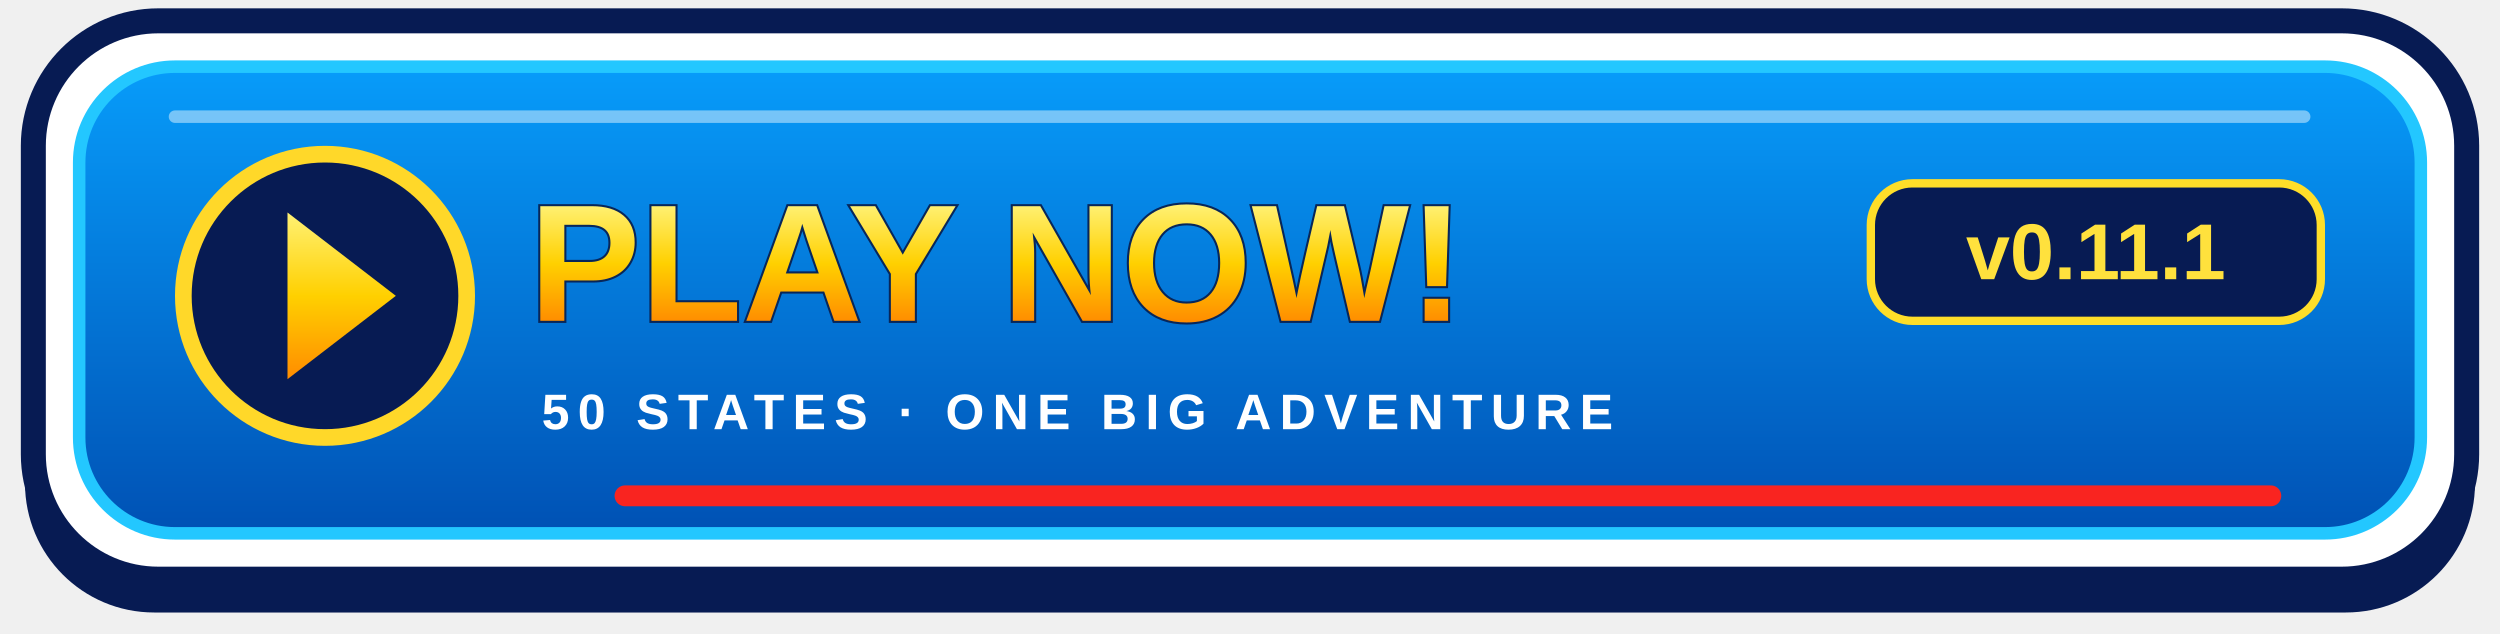
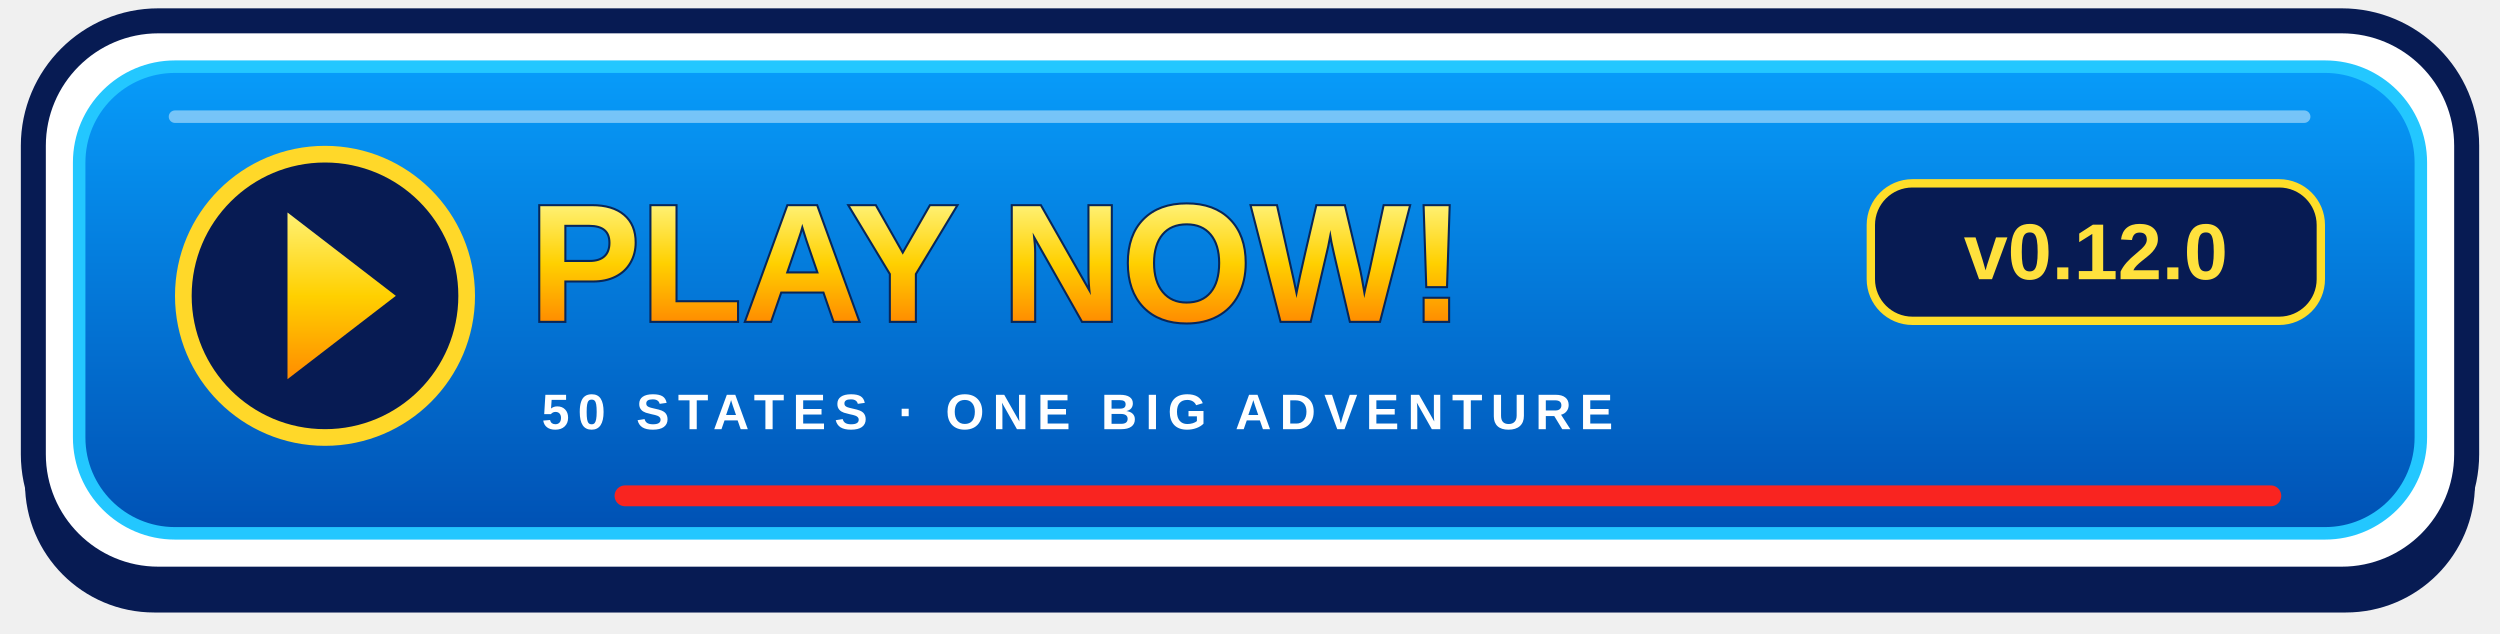
<svg xmlns="http://www.w3.org/2000/svg" width="600" height="152" viewBox="0 0 600 152" role="img" aria-labelledby="title">
  <defs>
    <linearGradient id="blue" x2="0" y2="1">
      <stop stop-color="#079cfa" />
      <stop offset="1" stop-color="#0051b4" />
    </linearGradient>
    <linearGradient id="gold" x2="0" y2="1">
      <stop stop-color="#fff174" />
      <stop offset=".5" stop-color="#ffd000" />
      <stop offset="1" stop-color="#ff8c00" />
    </linearGradient>
  </defs>
  <rect x="6" y="11" width="588" height="136" rx="31" fill="#071b53" />
  <rect x="8" y="5" width="584" height="134" rx="30" fill="white" stroke="#071b53" stroke-width="6" />
  <rect x="19" y="16" width="562" height="112" rx="23" fill="url(#blue)" stroke="#23c7ff" stroke-width="3" />
  <path d="M42 28H553" stroke="white" stroke-opacity=".45" stroke-width="3" stroke-linecap="round" />
  <circle cx="78" cy="71" r="34" fill="#071b53" stroke="#ffd829" stroke-width="4" />
  <path d="M69 51L95 71 69 91Z" fill="url(#gold)" />
  <text x="127" y="77" fill="url(#gold)" stroke="#07265a" stroke-width="1" paint-order="stroke" font-family="Arial,Helvetica,sans-serif" font-weight="900" font-size="40">PLAY NOW!</text>
  <rect x="449" y="44" width="108" height="33" rx="10" fill="#071b53" stroke="#ffde29" stroke-width="2" />
-   <text x="503" y="67" text-anchor="middle" fill="#ffe13d" font-family="Arial,Helvetica,sans-serif" font-weight="bold" font-size="19">v0.11.1</text>
+   <text x="503" y="67" text-anchor="middle" fill="#ffe13d" font-family="Arial,Helvetica,sans-serif" font-weight="bold" font-size="19">v0.12.0</text>
  <text x="130" y="103" fill="white" font-family="Arial,Helvetica,sans-serif" font-weight="bold" letter-spacing="2" font-size="12">50 STATES · ONE BIG ADVENTURE</text>
  <path d="M150 119H545" stroke="#f92420" stroke-width="5" stroke-linecap="round" />
</svg>
